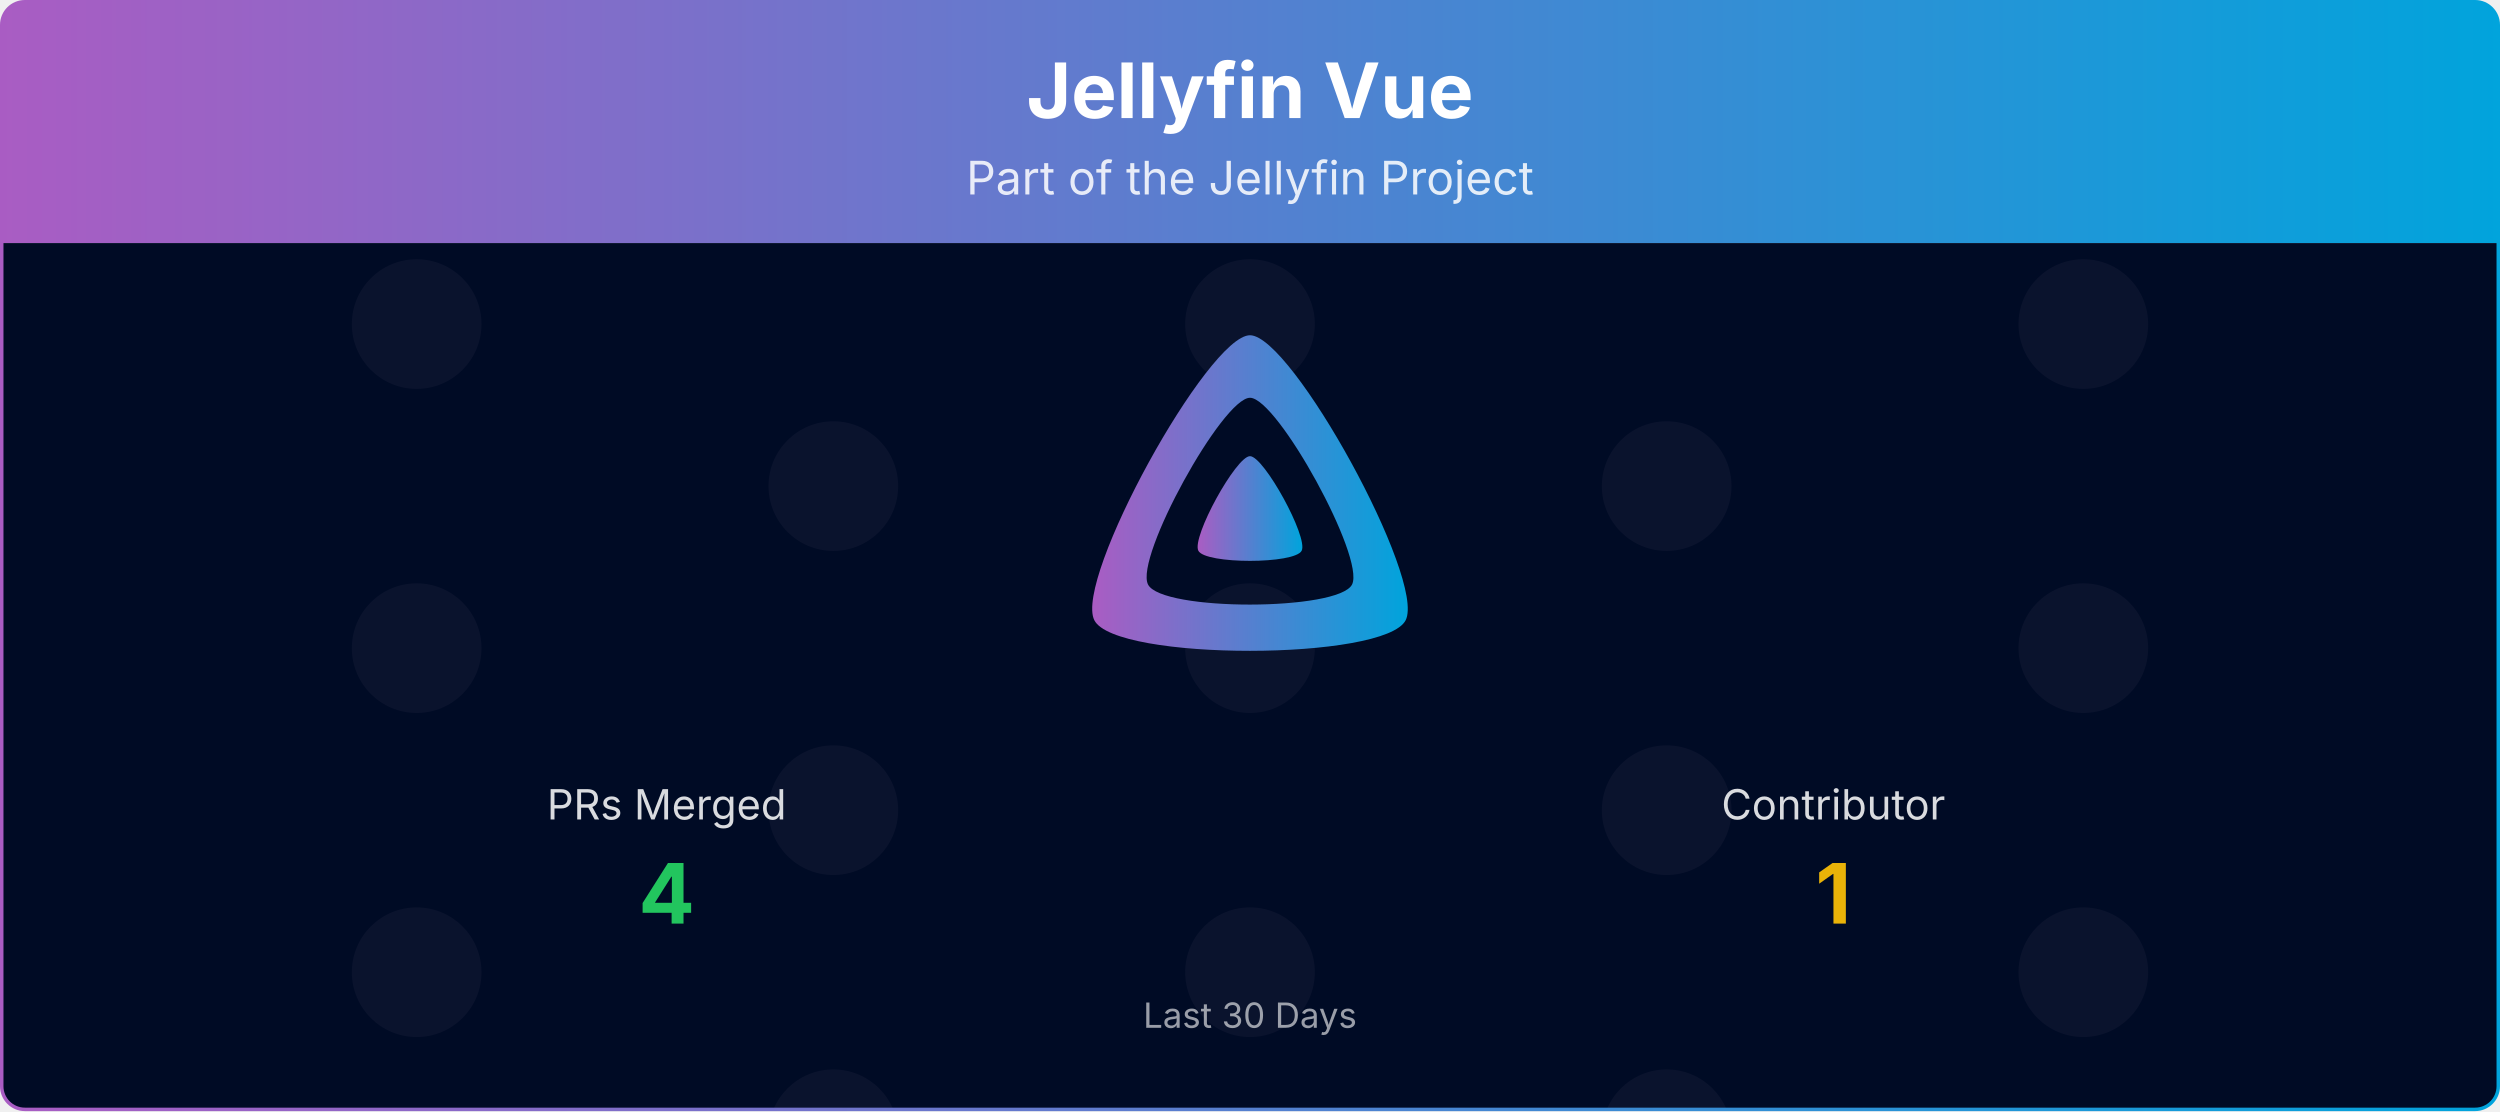
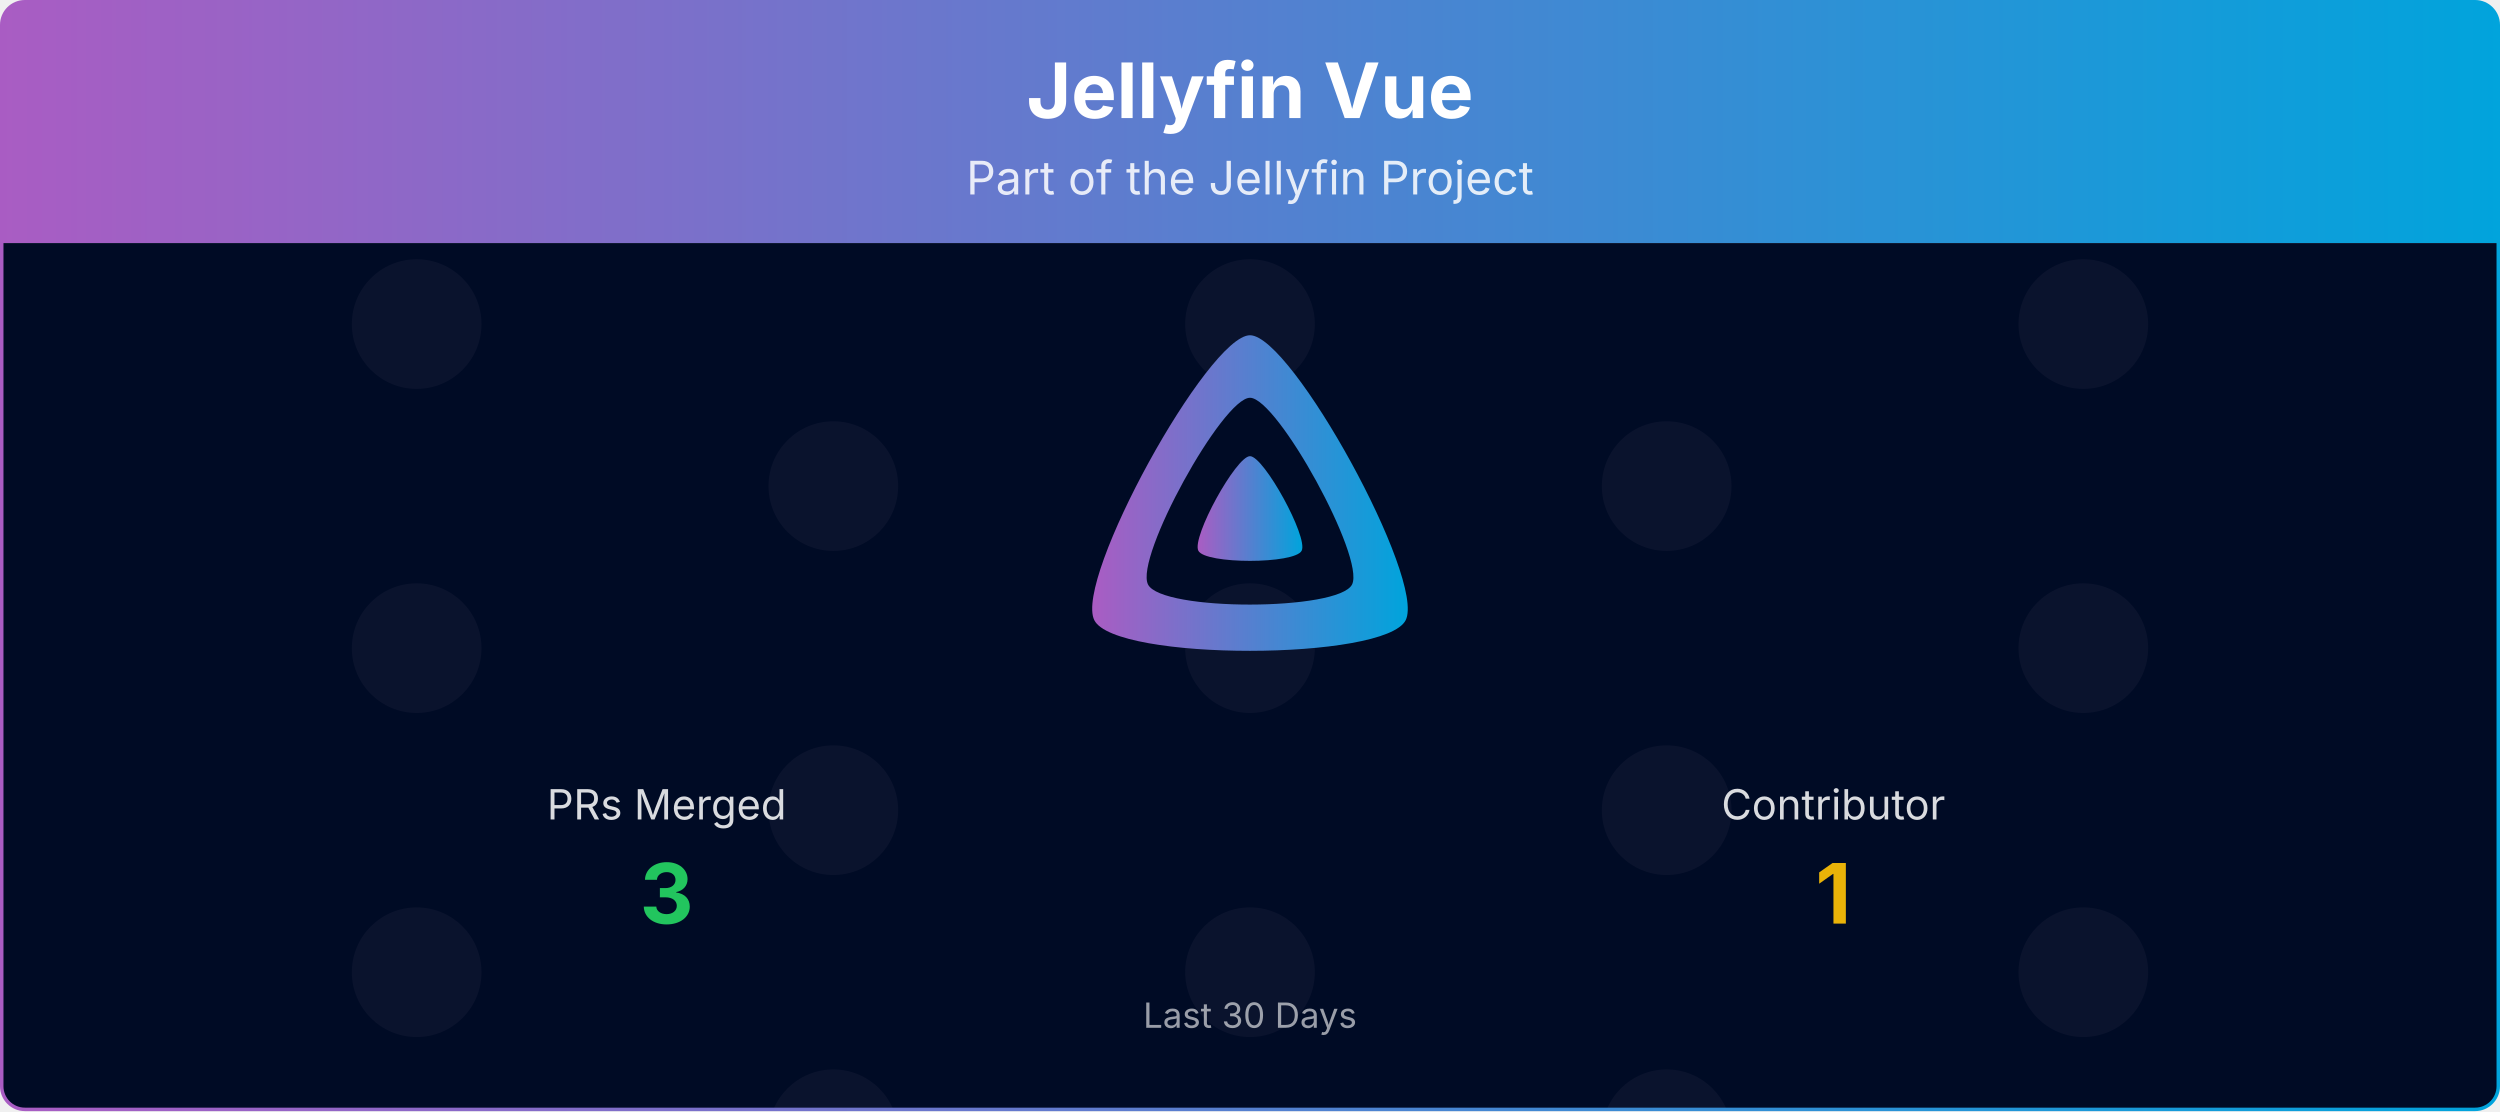
<svg xmlns="http://www.w3.org/2000/svg" viewBox="0 0 1080 480" width="100%" role="img" aria-label="Jellyfin Vue">
  <defs>
    <linearGradient id="banner-jellyfin-vue-grad" x1="0" y1="0" x2="1" y2="0">
      <stop offset="0%" stop-color="#AA5CC3" />
      <stop offset="100%" stop-color="#00A4DC" />
    </linearGradient>
    <clipPath id="banner-jellyfin-vue-grad-clip">
      <rect x="0.75" y="0.75" width="1078.5" height="478.5" rx="10" ry="10" />
    </clipPath>
  </defs>
  <defs>
    <clipPath id="banner-jellyfin-vue-grad-rain-clip">
      <rect x="0.75" y="105" width="1078.5" height="374.25" />
    </clipPath>
    <clipPath id="banner-jellyfin-vue-grad-avatar-clip">
      <circle cx="0" cy="0" r="28.00" />
    </clipPath>
    <g id="banner-jellyfin-vue-grad-av-0">
      <circle cx="0" cy="0" r="28.00" fill="#1a1f3a" />
    </g>
  </defs>
  <g clip-path="url(#banner-jellyfin-vue-grad-clip)">
    <path d="M0.75,10.75 A10.0,10.0 0 0 1 10.75,0.75 L1069.25,0.75 A10.0,10.0 0 0 1 1079.25,10.75 L1079.25,105.00 L0.75,105.00 Z" fill="url(#banner-jellyfin-vue-grad)" />
    <text x="540.0" y="51" text-anchor="middle" font-size="33" font-weight="700" font-family="Plus Jakarta Sans, system-ui, -apple-system, Segoe UI, sans-serif" fill="#ffffff">Jellyfin Vue</text>
    <text x="540.0" y="84" text-anchor="middle" font-size="20" font-family="Plus Jakarta Sans, system-ui, -apple-system, Segoe UI, sans-serif" fill="#ffffff" opacity="0.85">Part of the Jellyfin Project</text>
    <rect x="0.75" y="105" width="1078.5" height="374.25" fill="#000b25" />
    <g opacity="0.4" clip-path="url(#banner-jellyfin-vue-grad-rain-clip)">
      <g transform="translate(180.00,105)">
        <g>
          <animateTransform attributeName="transform" type="translate" values="0,-420;0,0" dur="10.00s" begin="-0.00s" repeatCount="indefinite" />
          <use href="#banner-jellyfin-vue-grad-av-0" y="35.0" />
          <use href="#banner-jellyfin-vue-grad-av-0" y="175.0" />
          <use href="#banner-jellyfin-vue-grad-av-0" y="315.0" />
          <use href="#banner-jellyfin-vue-grad-av-0" y="455.0" />
          <use href="#banner-jellyfin-vue-grad-av-0" y="595.0" />
          <use href="#banner-jellyfin-vue-grad-av-0" y="735.0" />
        </g>
      </g>
      <g transform="translate(540.00,105)">
        <g>
          <animateTransform attributeName="transform" type="translate" values="0,-420;0,0" dur="10.00s" begin="-1.91s" repeatCount="indefinite" />
          <use href="#banner-jellyfin-vue-grad-av-0" y="35.0" />
          <use href="#banner-jellyfin-vue-grad-av-0" y="175.0" />
          <use href="#banner-jellyfin-vue-grad-av-0" y="315.0" />
          <use href="#banner-jellyfin-vue-grad-av-0" y="455.0" />
          <use href="#banner-jellyfin-vue-grad-av-0" y="595.0" />
          <use href="#banner-jellyfin-vue-grad-av-0" y="735.0" />
        </g>
      </g>
      <g transform="translate(900.00,105)">
        <g>
          <animateTransform attributeName="transform" type="translate" values="0,-420;0,0" dur="10.00s" begin="-3.82s" repeatCount="indefinite" />
          <use href="#banner-jellyfin-vue-grad-av-0" y="35.0" />
          <use href="#banner-jellyfin-vue-grad-av-0" y="175.0" />
          <use href="#banner-jellyfin-vue-grad-av-0" y="315.0" />
          <use href="#banner-jellyfin-vue-grad-av-0" y="455.0" />
          <use href="#banner-jellyfin-vue-grad-av-0" y="595.0" />
          <use href="#banner-jellyfin-vue-grad-av-0" y="735.0" />
        </g>
      </g>
      <g transform="translate(360.00,105)">
        <g>
          <animateTransform attributeName="transform" type="translate" values="0,-420;0,0" dur="10.00s" begin="-5.73s" repeatCount="indefinite" />
          <use href="#banner-jellyfin-vue-grad-av-0" y="105.0" />
          <use href="#banner-jellyfin-vue-grad-av-0" y="245.0" />
          <use href="#banner-jellyfin-vue-grad-av-0" y="385.0" />
          <use href="#banner-jellyfin-vue-grad-av-0" y="525.0" />
          <use href="#banner-jellyfin-vue-grad-av-0" y="665.0" />
          <use href="#banner-jellyfin-vue-grad-av-0" y="805.0" />
        </g>
      </g>
      <g transform="translate(720.00,105)">
        <g>
          <animateTransform attributeName="transform" type="translate" values="0,-420;0,0" dur="10.00s" begin="-7.64s" repeatCount="indefinite" />
          <use href="#banner-jellyfin-vue-grad-av-0" y="105.0" />
          <use href="#banner-jellyfin-vue-grad-av-0" y="245.0" />
          <use href="#banner-jellyfin-vue-grad-av-0" y="385.0" />
          <use href="#banner-jellyfin-vue-grad-av-0" y="525.0" />
          <use href="#banner-jellyfin-vue-grad-av-0" y="665.0" />
          <use href="#banner-jellyfin-vue-grad-av-0" y="805.0" />
        </g>
      </g>
    </g>
    <g transform="translate(465.00,138.00) scale(0.29297)">
      <path fill="url(#banner-jellyfin-vue-grad)" fill-rule="evenodd" d="M256,23.3c-61.6,0-259.8,359.4-229.6,420.1s429.3,60,459.2,0S317.6,23.3,256,23.3zM406.5,390.8c-19.6,39.3-281.1,39.8-300.9,0s110.1-275.3,150.4-275.3S426.1,351.4,406.5,390.8z" />
      <path fill="url(#banner-jellyfin-vue-grad)" d="M256,201.6c-20.4,0-86.2,119.3-76.2,139.4s142.5,19.9,152.4,0S276.5,201.6,256,201.6z" />
    </g>
    <text x="288.0" y="354.0" text-anchor="middle" font-size="18" font-family="Plus Jakarta Sans, system-ui, -apple-system, Segoe UI, sans-serif" fill="#ffffff" opacity="0.85">PRs Merged</text>
-     <text x="288.0" y="399.0" text-anchor="middle" font-size="36" font-weight="700" font-family="Plus Jakarta Sans, system-ui, -apple-system, Segoe UI, sans-serif" fill="#22c55e">4</text>
+     <text x="288.0" y="399.0" text-anchor="middle" font-size="36" font-weight="700" font-family="Plus Jakarta Sans, system-ui, -apple-system, Segoe UI, sans-serif" fill="#22c55e">3</text>
    <text x="792.0" y="354.0" text-anchor="middle" font-size="18" font-family="Plus Jakarta Sans, system-ui, -apple-system, Segoe UI, sans-serif" fill="#ffffff" opacity="0.85">Contributor</text>
    <text x="792.0" y="399.0" text-anchor="middle" font-size="36" font-weight="700" font-family="Plus Jakarta Sans, system-ui, -apple-system, Segoe UI, sans-serif" fill="#eab308">1</text>
    <text x="540.0" y="444.0" text-anchor="middle" font-size="15" font-family="Plus Jakarta Sans, system-ui, -apple-system, Segoe UI, sans-serif" fill="#ffffff" opacity="0.6">Last 30 Days</text>
  </g>
  <rect x="0.75" y="0.75" width="1078.5" height="478.5" rx="10" ry="10" fill="none" stroke="url(#banner-jellyfin-vue-grad)" stroke-width="1.5" />
</svg>
